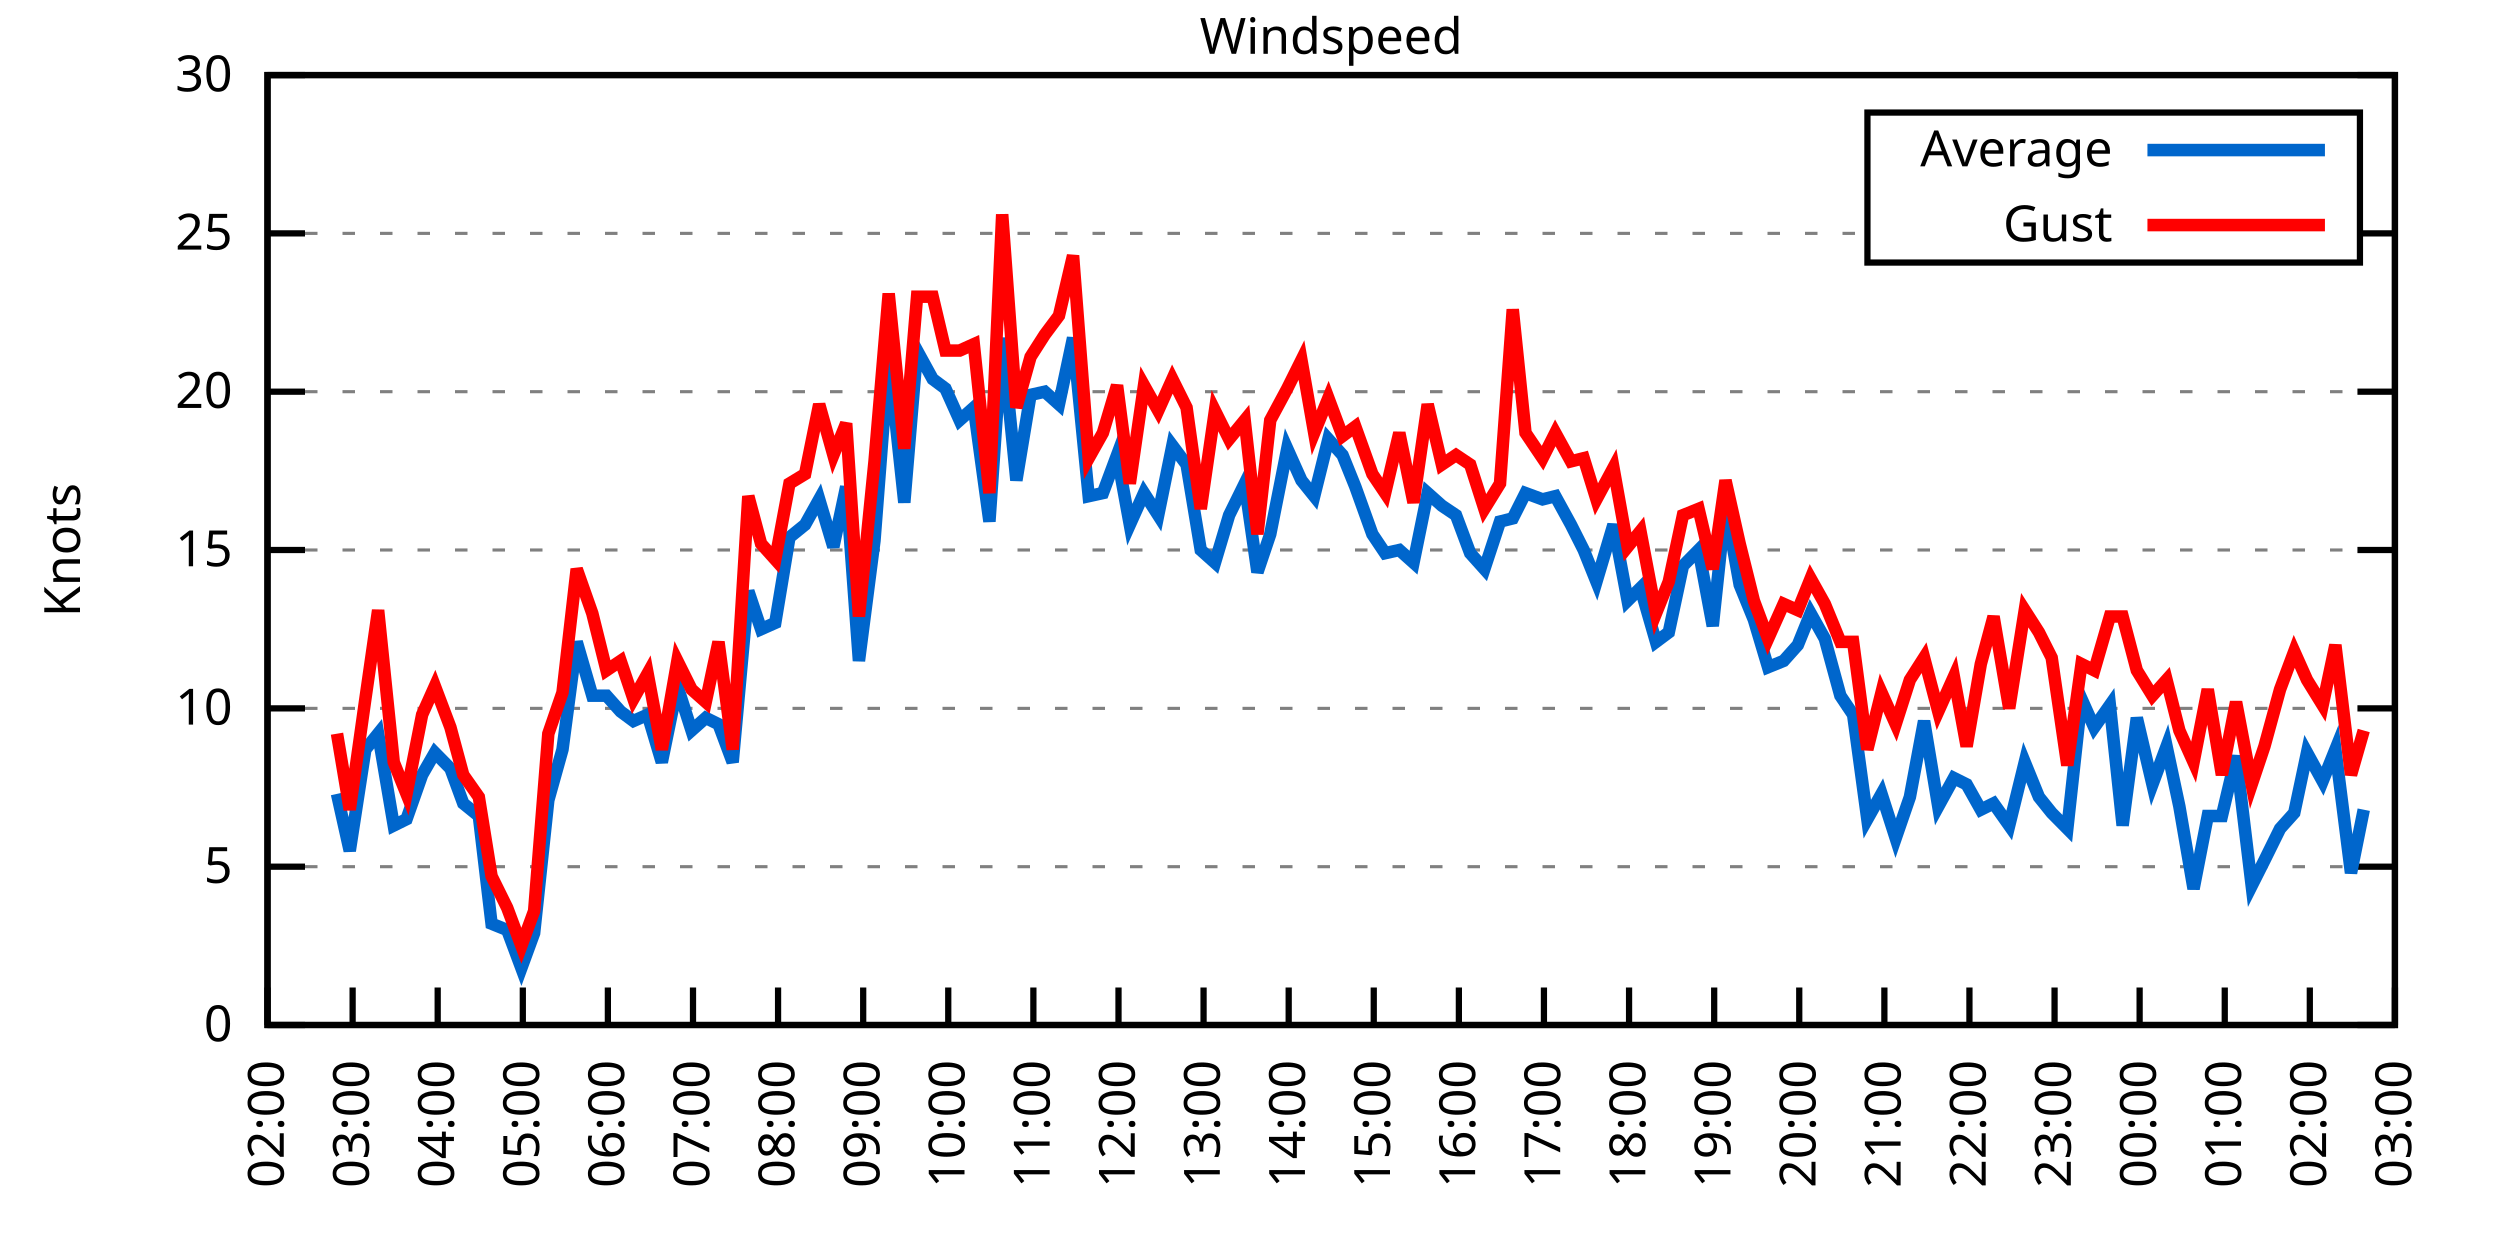
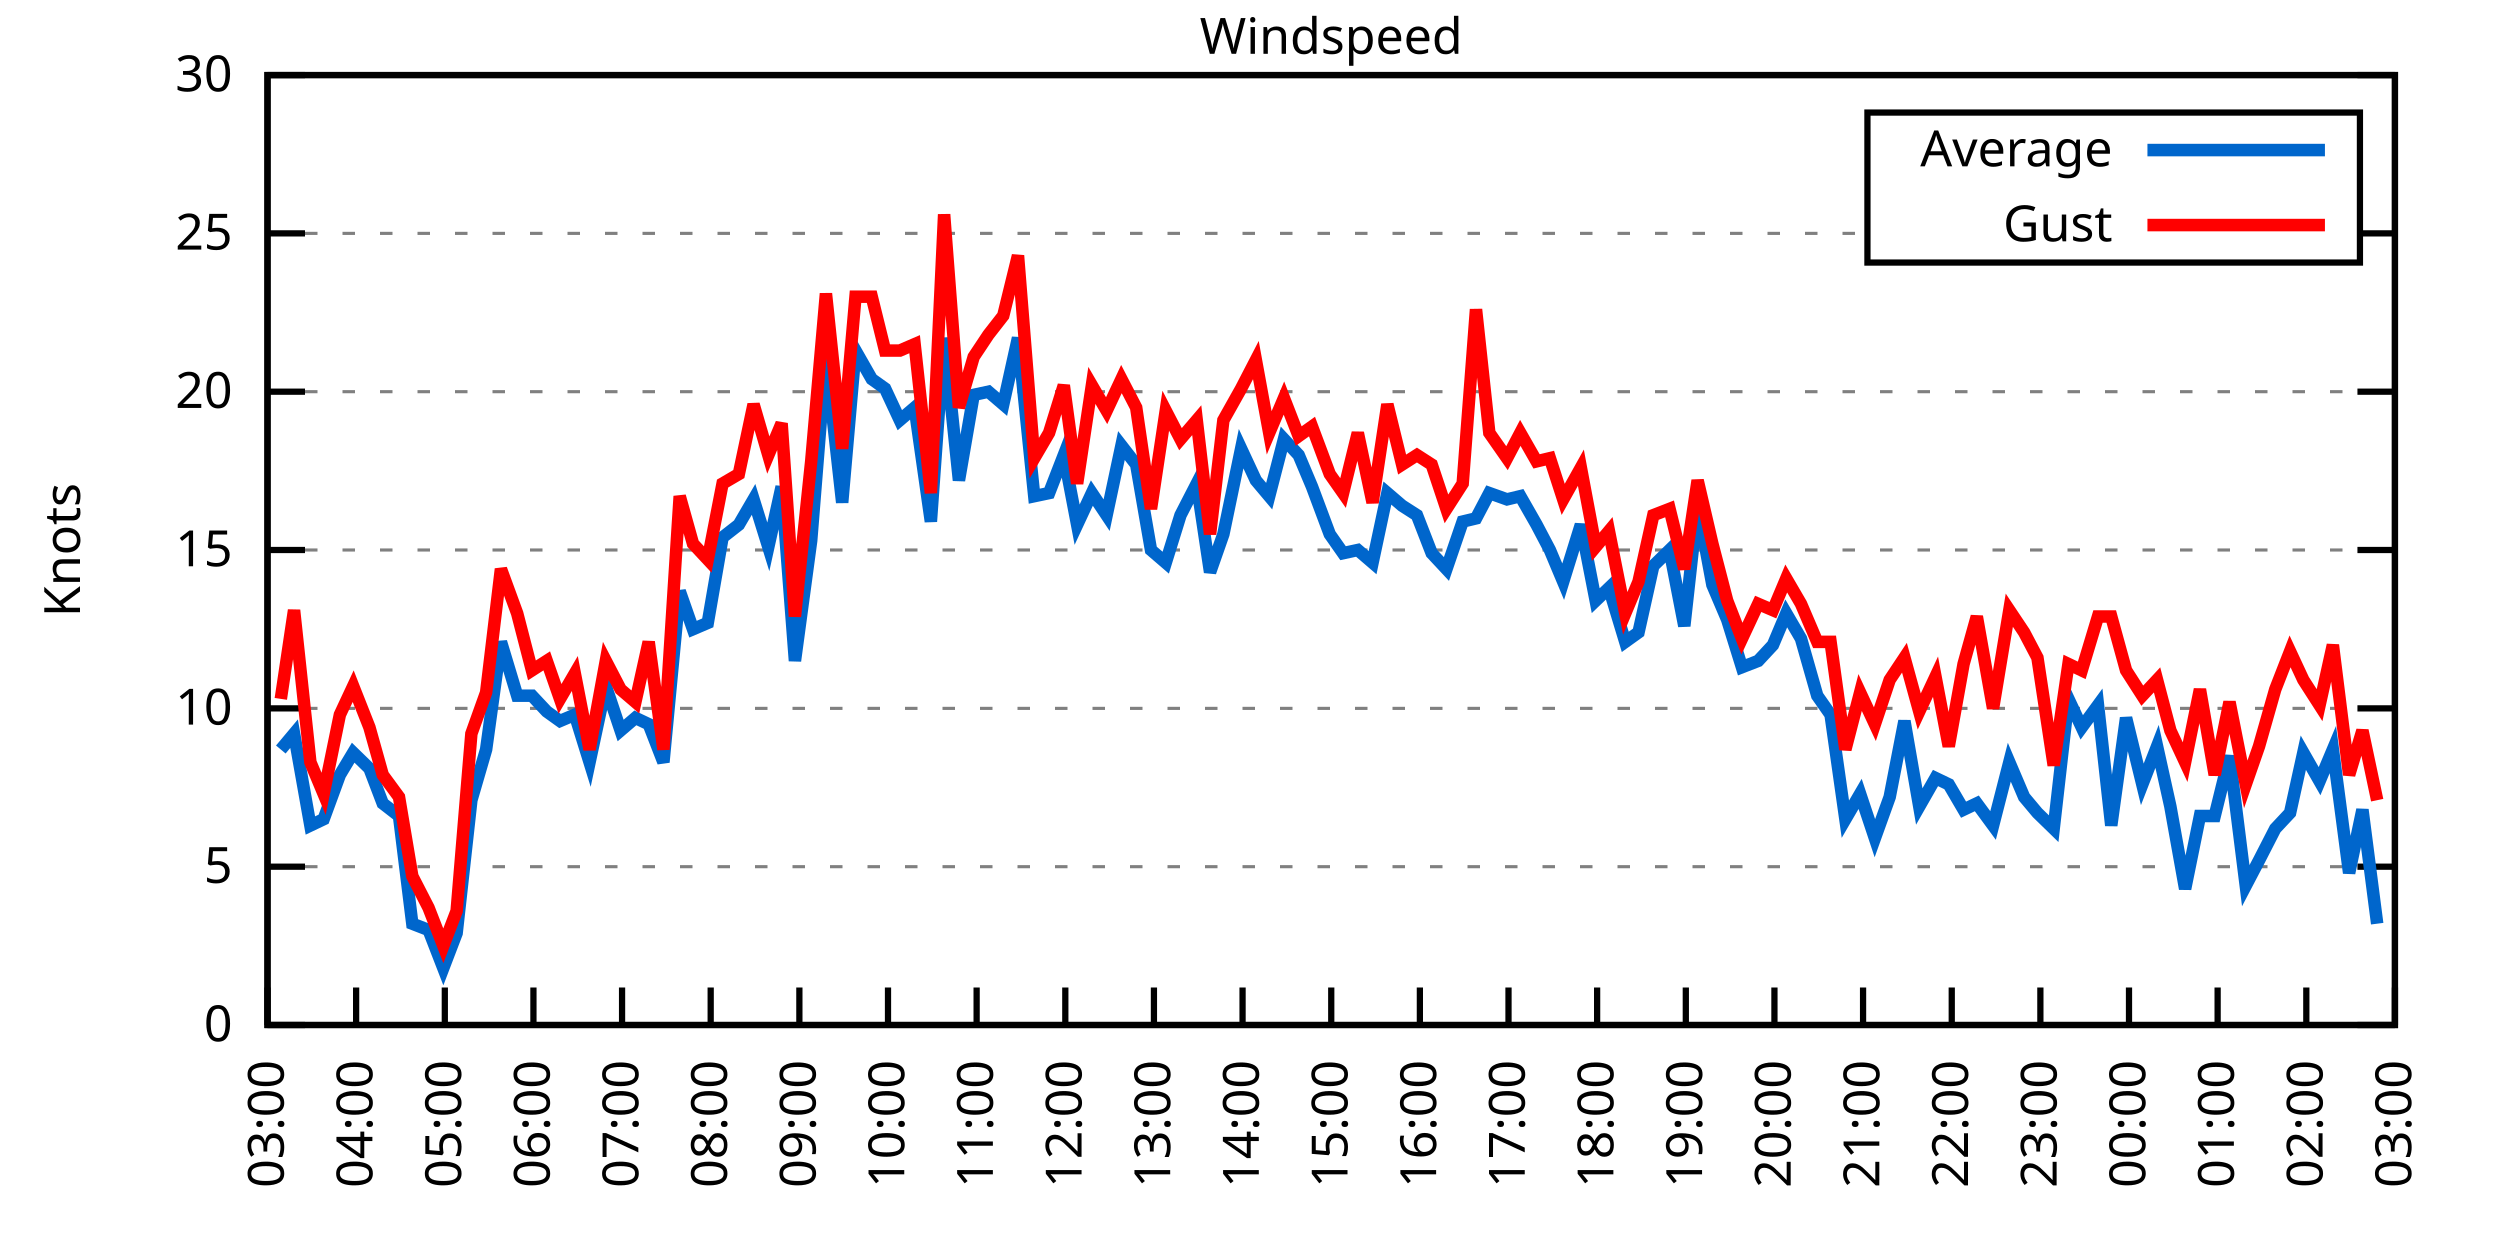
<svg xmlns="http://www.w3.org/2000/svg" xmlns:xlink="http://www.w3.org/1999/xlink" width="400" height="200" viewBox="0 0 400 200">
  <g id="gnuplot_canvas">
    <rect x="0" y="0" width="400" height="200" fill="none" />
    <defs>
      <circle id="gpDot" r="0.5" stroke-width="0.5" stroke="currentColor" />
      <path id="gpPt0" stroke-width="0.333" stroke="currentColor" d="M-1,0 h2 M0,-1 v2" />
      <path id="gpPt1" stroke-width="0.333" stroke="currentColor" d="M-1,-1 L1,1 M1,-1 L-1,1" />
      <path id="gpPt2" stroke-width="0.333" stroke="currentColor" d="M-1,0 L1,0 M0,-1 L0,1 M-1,-1 L1,1 M-1,1 L1,-1" />
      <rect id="gpPt3" stroke-width="0.333" stroke="currentColor" x="-1" y="-1" width="2" height="2" />
      <rect id="gpPt4" stroke-width="0.333" stroke="currentColor" fill="currentColor" x="-1" y="-1" width="2" height="2" />
      <circle id="gpPt5" stroke-width="0.333" stroke="currentColor" cx="0" cy="0" r="1" />
      <use xlink:href="#gpPt5" id="gpPt6" fill="currentColor" stroke="none" />
      <path id="gpPt7" stroke-width="0.333" stroke="currentColor" d="M0,-1.33 L-1.33,0.67 L1.33,0.67 z" />
      <use xlink:href="#gpPt7" id="gpPt8" fill="currentColor" stroke="none" />
      <use xlink:href="#gpPt7" id="gpPt9" stroke="currentColor" transform="rotate(180)" />
      <use xlink:href="#gpPt9" id="gpPt10" fill="currentColor" stroke="none" />
      <use xlink:href="#gpPt3" id="gpPt11" stroke="currentColor" transform="rotate(45)" />
      <use xlink:href="#gpPt11" id="gpPt12" fill="currentColor" stroke="none" />
      <path id="gpPt13" stroke-width="0.333" stroke="currentColor" d="M0,1.330 L1.265,0.411 L0.782,-1.067 L-0.782,-1.076 L-1.265,0.411 z" />
      <use xlink:href="#gpPt13" id="gpPt14" fill="currentColor" stroke="none" />
      <filter id="textbox" filterUnits="objectBoundingBox" x="0" y="0" height="1" width="1">
        <feFlood flood-color="white" flood-opacity="1" result="bgnd" />
        <feComposite in="SourceGraphic" in2="bgnd" operator="atop" />
      </filter>
      <filter id="greybox" filterUnits="objectBoundingBox" x="0" y="0" height="1" width="1">
        <feFlood flood-color="lightgrey" flood-opacity="1" result="grey" />
        <feComposite in="SourceGraphic" in2="grey" operator="atop" />
      </filter>
    </defs>
    <g fill="none" color="white" stroke="currentColor" stroke-width="1.00" stroke-linecap="butt" stroke-linejoin="miter">
</g>
    <g fill="none" color="black" stroke="currentColor" stroke-width="1.00" stroke-linecap="butt" stroke-linejoin="miter">
      <g stroke="none" shape-rendering="crispEdges">
        <polygon fill="rgb(255, 255, 255)" points="42.80,164.00 383.18,164.00 383.18,12.02 42.80,12.02 " />
      </g>
    </g>
    <g fill="none" color="black" stroke="currentColor" stroke-width="1.00" stroke-linecap="butt" stroke-linejoin="miter">
</g>
    <g fill="none" color="black" stroke="black" stroke-width="0.50" stroke-linecap="butt" stroke-linejoin="miter">
</g>
    <g fill="none" color="gray" stroke="currentColor" stroke-width="0.50" stroke-linecap="butt" stroke-linejoin="miter">
      <path stroke="gray" stroke-dasharray="2,4" class="gridline" d="M42.80,164.00 L383.19,164.00  " />
    </g>
    <g fill="none" color="gray" stroke="gray" stroke-width="1.00" stroke-linecap="butt" stroke-linejoin="miter">
</g>
    <g fill="none" color="black" stroke="currentColor" stroke-width="1.00" stroke-linecap="butt" stroke-linejoin="miter">
      <path stroke="black" d="M42.80,164.00 L48.80,164.00 M383.19,164.00 L377.19,164.00  " />
      <g transform="translate(37.20,166.60)" stroke="none" fill="black" font-family="Sans" font-size="8.00" text-anchor="end">
        <text>
          <tspan font-family="Sans"> 0</tspan>
        </text>
      </g>
    </g>
    <g fill="none" color="black" stroke="currentColor" stroke-width="1.00" stroke-linecap="butt" stroke-linejoin="miter">
</g>
    <g fill="none" color="black" stroke="black" stroke-width="0.50" stroke-linecap="butt" stroke-linejoin="miter">
</g>
    <g fill="none" color="gray" stroke="currentColor" stroke-width="0.50" stroke-linecap="butt" stroke-linejoin="miter">
      <path stroke="gray" stroke-dasharray="2,4" class="gridline" d="M42.80,138.67 L383.19,138.67  " />
    </g>
    <g fill="none" color="gray" stroke="gray" stroke-width="1.00" stroke-linecap="butt" stroke-linejoin="miter">
</g>
    <g fill="none" color="black" stroke="currentColor" stroke-width="1.00" stroke-linecap="butt" stroke-linejoin="miter">
      <path stroke="black" d="M42.80,138.67 L48.80,138.67 M383.19,138.67 L377.19,138.67  " />
      <g transform="translate(37.20,141.27)" stroke="none" fill="black" font-family="Sans" font-size="8.00" text-anchor="end">
        <text>
          <tspan font-family="Sans"> 5</tspan>
        </text>
      </g>
    </g>
    <g fill="none" color="black" stroke="currentColor" stroke-width="1.00" stroke-linecap="butt" stroke-linejoin="miter">
</g>
    <g fill="none" color="black" stroke="black" stroke-width="0.50" stroke-linecap="butt" stroke-linejoin="miter">
</g>
    <g fill="none" color="gray" stroke="currentColor" stroke-width="0.50" stroke-linecap="butt" stroke-linejoin="miter">
      <path stroke="gray" stroke-dasharray="2,4" class="gridline" d="M42.80,113.34 L383.19,113.34  " />
    </g>
    <g fill="none" color="gray" stroke="gray" stroke-width="1.00" stroke-linecap="butt" stroke-linejoin="miter">
</g>
    <g fill="none" color="black" stroke="currentColor" stroke-width="1.00" stroke-linecap="butt" stroke-linejoin="miter">
      <path stroke="black" d="M42.80,113.34 L48.80,113.34 M383.19,113.34 L377.19,113.34  " />
      <g transform="translate(37.20,115.94)" stroke="none" fill="black" font-family="Sans" font-size="8.00" text-anchor="end">
        <text>
          <tspan font-family="Sans"> 10</tspan>
        </text>
      </g>
    </g>
    <g fill="none" color="black" stroke="currentColor" stroke-width="1.00" stroke-linecap="butt" stroke-linejoin="miter">
</g>
    <g fill="none" color="black" stroke="black" stroke-width="0.50" stroke-linecap="butt" stroke-linejoin="miter">
</g>
    <g fill="none" color="gray" stroke="currentColor" stroke-width="0.50" stroke-linecap="butt" stroke-linejoin="miter">
      <path stroke="gray" stroke-dasharray="2,4" class="gridline" d="M42.80,88.00 L383.19,88.00  " />
    </g>
    <g fill="none" color="gray" stroke="gray" stroke-width="1.00" stroke-linecap="butt" stroke-linejoin="miter">
</g>
    <g fill="none" color="black" stroke="currentColor" stroke-width="1.00" stroke-linecap="butt" stroke-linejoin="miter">
      <path stroke="black" d="M42.80,88.00 L48.80,88.00 M383.19,88.00 L377.19,88.00  " />
      <g transform="translate(37.20,90.60)" stroke="none" fill="black" font-family="Sans" font-size="8.00" text-anchor="end">
        <text>
          <tspan font-family="Sans"> 15</tspan>
        </text>
      </g>
    </g>
    <g fill="none" color="black" stroke="currentColor" stroke-width="1.00" stroke-linecap="butt" stroke-linejoin="miter">
</g>
    <g fill="none" color="black" stroke="black" stroke-width="0.50" stroke-linecap="butt" stroke-linejoin="miter">
</g>
    <g fill="none" color="gray" stroke="currentColor" stroke-width="0.50" stroke-linecap="butt" stroke-linejoin="miter">
      <path stroke="gray" stroke-dasharray="2,4" class="gridline" d="M42.80,62.67 L383.19,62.67  " />
    </g>
    <g fill="none" color="gray" stroke="gray" stroke-width="1.00" stroke-linecap="butt" stroke-linejoin="miter">
</g>
    <g fill="none" color="black" stroke="currentColor" stroke-width="1.00" stroke-linecap="butt" stroke-linejoin="miter">
      <path stroke="black" d="M42.80,62.67 L48.80,62.67 M383.19,62.67 L377.19,62.67  " />
      <g transform="translate(37.20,65.27)" stroke="none" fill="black" font-family="Sans" font-size="8.00" text-anchor="end">
        <text>
          <tspan font-family="Sans"> 20</tspan>
        </text>
      </g>
    </g>
    <g fill="none" color="black" stroke="currentColor" stroke-width="1.00" stroke-linecap="butt" stroke-linejoin="miter">
</g>
    <g fill="none" color="black" stroke="black" stroke-width="0.50" stroke-linecap="butt" stroke-linejoin="miter">
</g>
    <g fill="none" color="gray" stroke="currentColor" stroke-width="0.50" stroke-linecap="butt" stroke-linejoin="miter">
      <path stroke="gray" stroke-dasharray="2,4" class="gridline" d="M42.80,37.34 L298.79,37.34 M377.59,37.34 L383.19,37.34  " />
    </g>
    <g fill="none" color="gray" stroke="gray" stroke-width="1.00" stroke-linecap="butt" stroke-linejoin="miter">
</g>
    <g fill="none" color="black" stroke="currentColor" stroke-width="1.00" stroke-linecap="butt" stroke-linejoin="miter">
      <path stroke="black" d="M42.80,37.34 L48.80,37.34 M383.19,37.34 L377.19,37.34  " />
      <g transform="translate(37.20,39.94)" stroke="none" fill="black" font-family="Sans" font-size="8.00" text-anchor="end">
        <text>
          <tspan font-family="Sans"> 25</tspan>
        </text>
      </g>
    </g>
    <g fill="none" color="black" stroke="currentColor" stroke-width="1.00" stroke-linecap="butt" stroke-linejoin="miter">
</g>
    <g fill="none" color="black" stroke="black" stroke-width="0.50" stroke-linecap="butt" stroke-linejoin="miter">
</g>
    <g fill="none" color="gray" stroke="currentColor" stroke-width="0.50" stroke-linecap="butt" stroke-linejoin="miter">
      <path stroke="gray" stroke-dasharray="2,4" class="gridline" d="M42.80,12.01 L383.19,12.01  " />
    </g>
    <g fill="none" color="gray" stroke="gray" stroke-width="1.00" stroke-linecap="butt" stroke-linejoin="miter">
</g>
    <g fill="none" color="black" stroke="currentColor" stroke-width="1.00" stroke-linecap="butt" stroke-linejoin="miter">
      <path stroke="black" d="M42.80,12.01 L48.80,12.01 M383.19,12.01 L377.19,12.01  " />
      <g transform="translate(37.20,14.61)" stroke="none" fill="black" font-family="Sans" font-size="8.00" text-anchor="end">
        <text>
          <tspan font-family="Sans"> 30</tspan>
        </text>
      </g>
    </g>
    <g fill="none" color="black" stroke="currentColor" stroke-width="1.00" stroke-linecap="butt" stroke-linejoin="miter">
      <path stroke="black" d="M42.80,164.00 L42.80,158.00  " />
      <g transform="translate(45.40,169.60) rotate(270.00)" stroke="none" fill="black" font-family="Sans" font-size="8.00" text-anchor="end">
        <text>
-           <tspan font-family="Sans">02:00</tspan>
-         </text>
-       </g>
-     </g>
-     <g fill="none" color="black" stroke="currentColor" stroke-width="1.00" stroke-linecap="butt" stroke-linejoin="miter">
-       <path stroke="black" d="M56.42,164.00 L56.42,158.00  " />
-       <g transform="translate(59.02,169.60) rotate(270.00)" stroke="none" fill="black" font-family="Sans" font-size="8.00" text-anchor="end">
-         <text>
          <tspan font-family="Sans">03:00</tspan>
        </text>
      </g>
    </g>
    <g fill="none" color="black" stroke="currentColor" stroke-width="1.00" stroke-linecap="butt" stroke-linejoin="miter">
-       <path stroke="black" d="M70.03,164.00 L70.03,158.00  " />
-       <g transform="translate(72.63,169.60) rotate(270.00)" stroke="none" fill="black" font-family="Sans" font-size="8.00" text-anchor="end">
+       <path stroke="black" d="M56.98,164.00 L56.98,158.00  " />
+       <g transform="translate(59.58,169.60) rotate(270.00)" stroke="none" fill="black" font-family="Sans" font-size="8.00" text-anchor="end">
        <text>
          <tspan font-family="Sans">04:00</tspan>
        </text>
      </g>
    </g>
    <g fill="none" color="black" stroke="currentColor" stroke-width="1.00" stroke-linecap="butt" stroke-linejoin="miter">
-       <path stroke="black" d="M83.65,164.00 L83.65,158.00  " />
-       <g transform="translate(86.25,169.60) rotate(270.00)" stroke="none" fill="black" font-family="Sans" font-size="8.00" text-anchor="end">
+       <path stroke="black" d="M71.17,164.00 L71.17,158.00  " />
+       <g transform="translate(73.77,169.60) rotate(270.00)" stroke="none" fill="black" font-family="Sans" font-size="8.00" text-anchor="end">
        <text>
          <tspan font-family="Sans">05:00</tspan>
        </text>
      </g>
    </g>
    <g fill="none" color="black" stroke="currentColor" stroke-width="1.00" stroke-linecap="butt" stroke-linejoin="miter">
-       <path stroke="black" d="M97.26,164.00 L97.26,158.00  " />
-       <g transform="translate(99.86,169.60) rotate(270.00)" stroke="none" fill="black" font-family="Sans" font-size="8.00" text-anchor="end">
+       <path stroke="black" d="M85.35,164.00 L85.35,158.00  " />
+       <g transform="translate(87.95,169.60) rotate(270.00)" stroke="none" fill="black" font-family="Sans" font-size="8.00" text-anchor="end">
        <text>
          <tspan font-family="Sans">06:00</tspan>
        </text>
      </g>
    </g>
    <g fill="none" color="black" stroke="currentColor" stroke-width="1.00" stroke-linecap="butt" stroke-linejoin="miter">
-       <path stroke="black" d="M110.88,164.00 L110.88,158.00  " />
-       <g transform="translate(113.48,169.60) rotate(270.00)" stroke="none" fill="black" font-family="Sans" font-size="8.00" text-anchor="end">
+       <path stroke="black" d="M99.53,164.00 L99.53,158.00  " />
+       <g transform="translate(102.13,169.60) rotate(270.00)" stroke="none" fill="black" font-family="Sans" font-size="8.00" text-anchor="end">
        <text>
          <tspan font-family="Sans">07:00</tspan>
        </text>
      </g>
    </g>
    <g fill="none" color="black" stroke="currentColor" stroke-width="1.00" stroke-linecap="butt" stroke-linejoin="miter">
-       <path stroke="black" d="M124.49,164.00 L124.49,158.00  " />
-       <g transform="translate(127.09,169.60) rotate(270.00)" stroke="none" fill="black" font-family="Sans" font-size="8.00" text-anchor="end">
+       <path stroke="black" d="M113.71,164.00 L113.71,158.00  " />
+       <g transform="translate(116.31,169.60) rotate(270.00)" stroke="none" fill="black" font-family="Sans" font-size="8.00" text-anchor="end">
        <text>
          <tspan font-family="Sans">08:00</tspan>
        </text>
      </g>
    </g>
    <g fill="none" color="black" stroke="currentColor" stroke-width="1.00" stroke-linecap="butt" stroke-linejoin="miter">
-       <path stroke="black" d="M138.11,164.00 L138.11,158.00  " />
-       <g transform="translate(140.71,169.60) rotate(270.00)" stroke="none" fill="black" font-family="Sans" font-size="8.00" text-anchor="end">
+       <path stroke="black" d="M127.90,164.00 L127.90,158.00  " />
+       <g transform="translate(130.50,169.60) rotate(270.00)" stroke="none" fill="black" font-family="Sans" font-size="8.00" text-anchor="end">
        <text>
          <tspan font-family="Sans">09:00</tspan>
        </text>
      </g>
    </g>
    <g fill="none" color="black" stroke="currentColor" stroke-width="1.00" stroke-linecap="butt" stroke-linejoin="miter">
-       <path stroke="black" d="M151.72,164.00 L151.72,158.00  " />
-       <g transform="translate(154.32,169.60) rotate(270.00)" stroke="none" fill="black" font-family="Sans" font-size="8.00" text-anchor="end">
+       <path stroke="black" d="M142.08,164.00 L142.08,158.00  " />
+       <g transform="translate(144.68,169.60) rotate(270.00)" stroke="none" fill="black" font-family="Sans" font-size="8.00" text-anchor="end">
        <text>
          <tspan font-family="Sans">10:00</tspan>
        </text>
      </g>
    </g>
    <g fill="none" color="black" stroke="currentColor" stroke-width="1.00" stroke-linecap="butt" stroke-linejoin="miter">
-       <path stroke="black" d="M165.34,164.00 L165.34,158.00  " />
-       <g transform="translate(167.94,169.60) rotate(270.00)" stroke="none" fill="black" font-family="Sans" font-size="8.00" text-anchor="end">
+       <path stroke="black" d="M156.26,164.00 L156.26,158.00  " />
+       <g transform="translate(158.86,169.60) rotate(270.00)" stroke="none" fill="black" font-family="Sans" font-size="8.00" text-anchor="end">
        <text>
          <tspan font-family="Sans">11:00</tspan>
        </text>
      </g>
    </g>
    <g fill="none" color="black" stroke="currentColor" stroke-width="1.00" stroke-linecap="butt" stroke-linejoin="miter">
-       <path stroke="black" d="M178.96,164.00 L178.96,158.00  " />
-       <g transform="translate(181.56,169.60) rotate(270.00)" stroke="none" fill="black" font-family="Sans" font-size="8.00" text-anchor="end">
+       <path stroke="black" d="M170.45,164.00 L170.45,158.00  " />
+       <g transform="translate(173.05,169.60) rotate(270.00)" stroke="none" fill="black" font-family="Sans" font-size="8.00" text-anchor="end">
        <text>
          <tspan font-family="Sans">12:00</tspan>
        </text>
      </g>
    </g>
    <g fill="none" color="black" stroke="currentColor" stroke-width="1.00" stroke-linecap="butt" stroke-linejoin="miter">
-       <path stroke="black" d="M192.57,164.00 L192.57,158.00  " />
-       <g transform="translate(195.17,169.60) rotate(270.00)" stroke="none" fill="black" font-family="Sans" font-size="8.00" text-anchor="end">
+       <path stroke="black" d="M184.63,164.00 L184.63,158.00  " />
+       <g transform="translate(187.23,169.60) rotate(270.00)" stroke="none" fill="black" font-family="Sans" font-size="8.00" text-anchor="end">
        <text>
          <tspan font-family="Sans">13:00</tspan>
        </text>
      </g>
    </g>
    <g fill="none" color="black" stroke="currentColor" stroke-width="1.00" stroke-linecap="butt" stroke-linejoin="miter">
-       <path stroke="black" d="M206.19,164.00 L206.19,158.00  " />
-       <g transform="translate(208.79,169.60) rotate(270.00)" stroke="none" fill="black" font-family="Sans" font-size="8.00" text-anchor="end">
+       <path stroke="black" d="M198.81,164.00 L198.81,158.00  " />
+       <g transform="translate(201.41,169.60) rotate(270.00)" stroke="none" fill="black" font-family="Sans" font-size="8.00" text-anchor="end">
        <text>
          <tspan font-family="Sans">14:00</tspan>
        </text>
      </g>
    </g>
    <g fill="none" color="black" stroke="currentColor" stroke-width="1.00" stroke-linecap="butt" stroke-linejoin="miter">
-       <path stroke="black" d="M219.80,164.00 L219.80,158.00  " />
-       <g transform="translate(222.40,169.60) rotate(270.00)" stroke="none" fill="black" font-family="Sans" font-size="8.00" text-anchor="end">
+       <path stroke="black" d="M213.00,164.00 L213.00,158.00  " />
+       <g transform="translate(215.60,169.60) rotate(270.00)" stroke="none" fill="black" font-family="Sans" font-size="8.00" text-anchor="end">
        <text>
          <tspan font-family="Sans">15:00</tspan>
        </text>
      </g>
    </g>
    <g fill="none" color="black" stroke="currentColor" stroke-width="1.00" stroke-linecap="butt" stroke-linejoin="miter">
-       <path stroke="black" d="M233.42,164.00 L233.42,158.00  " />
-       <g transform="translate(236.02,169.60) rotate(270.00)" stroke="none" fill="black" font-family="Sans" font-size="8.00" text-anchor="end">
+       <path stroke="black" d="M227.18,164.00 L227.18,158.00  " />
+       <g transform="translate(229.78,169.60) rotate(270.00)" stroke="none" fill="black" font-family="Sans" font-size="8.00" text-anchor="end">
        <text>
          <tspan font-family="Sans">16:00</tspan>
        </text>
      </g>
    </g>
    <g fill="none" color="black" stroke="currentColor" stroke-width="1.00" stroke-linecap="butt" stroke-linejoin="miter">
-       <path stroke="black" d="M247.03,164.00 L247.03,158.00  " />
-       <g transform="translate(249.63,169.60) rotate(270.00)" stroke="none" fill="black" font-family="Sans" font-size="8.00" text-anchor="end">
+       <path stroke="black" d="M241.36,164.00 L241.36,158.00  " />
+       <g transform="translate(243.96,169.60) rotate(270.00)" stroke="none" fill="black" font-family="Sans" font-size="8.00" text-anchor="end">
        <text>
          <tspan font-family="Sans">17:00</tspan>
        </text>
      </g>
    </g>
    <g fill="none" color="black" stroke="currentColor" stroke-width="1.00" stroke-linecap="butt" stroke-linejoin="miter">
-       <path stroke="black" d="M260.65,164.00 L260.65,158.00  " />
-       <g transform="translate(263.25,169.60) rotate(270.00)" stroke="none" fill="black" font-family="Sans" font-size="8.00" text-anchor="end">
+       <path stroke="black" d="M255.54,164.00 L255.54,158.00  " />
+       <g transform="translate(258.14,169.60) rotate(270.00)" stroke="none" fill="black" font-family="Sans" font-size="8.00" text-anchor="end">
        <text>
          <tspan font-family="Sans">18:00</tspan>
        </text>
      </g>
    </g>
    <g fill="none" color="black" stroke="currentColor" stroke-width="1.00" stroke-linecap="butt" stroke-linejoin="miter">
-       <path stroke="black" d="M274.27,164.00 L274.27,158.00  " />
-       <g transform="translate(276.87,169.60) rotate(270.00)" stroke="none" fill="black" font-family="Sans" font-size="8.00" text-anchor="end">
+       <path stroke="black" d="M269.73,164.00 L269.73,158.00  " />
+       <g transform="translate(272.33,169.60) rotate(270.00)" stroke="none" fill="black" font-family="Sans" font-size="8.00" text-anchor="end">
        <text>
          <tspan font-family="Sans">19:00</tspan>
        </text>
      </g>
    </g>
    <g fill="none" color="black" stroke="currentColor" stroke-width="1.00" stroke-linecap="butt" stroke-linejoin="miter">
-       <path stroke="black" d="M287.88,164.00 L287.88,158.00  " />
-       <g transform="translate(290.48,169.60) rotate(270.00)" stroke="none" fill="black" font-family="Sans" font-size="8.00" text-anchor="end">
+       <path stroke="black" d="M283.91,164.00 L283.91,158.00  " />
+       <g transform="translate(286.51,169.60) rotate(270.00)" stroke="none" fill="black" font-family="Sans" font-size="8.00" text-anchor="end">
        <text>
          <tspan font-family="Sans">20:00</tspan>
        </text>
      </g>
    </g>
    <g fill="none" color="black" stroke="currentColor" stroke-width="1.00" stroke-linecap="butt" stroke-linejoin="miter">
-       <path stroke="black" d="M301.50,164.00 L301.50,158.00  " />
-       <g transform="translate(304.10,169.60) rotate(270.00)" stroke="none" fill="black" font-family="Sans" font-size="8.00" text-anchor="end">
+       <path stroke="black" d="M298.09,164.00 L298.09,158.00  " />
+       <g transform="translate(300.69,169.60) rotate(270.00)" stroke="none" fill="black" font-family="Sans" font-size="8.00" text-anchor="end">
        <text>
          <tspan font-family="Sans">21:00</tspan>
        </text>
      </g>
    </g>
    <g fill="none" color="black" stroke="currentColor" stroke-width="1.00" stroke-linecap="butt" stroke-linejoin="miter">
-       <path stroke="black" d="M315.11,164.00 L315.11,158.00  " />
-       <g transform="translate(317.71,169.60) rotate(270.00)" stroke="none" fill="black" font-family="Sans" font-size="8.00" text-anchor="end">
+       <path stroke="black" d="M312.28,164.00 L312.28,158.00  " />
+       <g transform="translate(314.88,169.60) rotate(270.00)" stroke="none" fill="black" font-family="Sans" font-size="8.00" text-anchor="end">
        <text>
          <tspan font-family="Sans">22:00</tspan>
        </text>
      </g>
    </g>
    <g fill="none" color="black" stroke="currentColor" stroke-width="1.00" stroke-linecap="butt" stroke-linejoin="miter">
-       <path stroke="black" d="M328.73,164.00 L328.73,158.00  " />
-       <g transform="translate(331.33,169.60) rotate(270.00)" stroke="none" fill="black" font-family="Sans" font-size="8.00" text-anchor="end">
+       <path stroke="black" d="M326.46,164.00 L326.46,158.00  " />
+       <g transform="translate(329.06,169.60) rotate(270.00)" stroke="none" fill="black" font-family="Sans" font-size="8.00" text-anchor="end">
        <text>
          <tspan font-family="Sans">23:00</tspan>
        </text>
      </g>
    </g>
    <g fill="none" color="black" stroke="currentColor" stroke-width="1.00" stroke-linecap="butt" stroke-linejoin="miter">
-       <path stroke="black" d="M342.34,164.00 L342.34,158.00  " />
-       <g transform="translate(344.94,169.60) rotate(270.00)" stroke="none" fill="black" font-family="Sans" font-size="8.00" text-anchor="end">
+       <path stroke="black" d="M340.64,164.00 L340.64,158.00  " />
+       <g transform="translate(343.24,169.60) rotate(270.00)" stroke="none" fill="black" font-family="Sans" font-size="8.00" text-anchor="end">
        <text>
          <tspan font-family="Sans">00:00</tspan>
        </text>
      </g>
    </g>
    <g fill="none" color="black" stroke="currentColor" stroke-width="1.00" stroke-linecap="butt" stroke-linejoin="miter">
-       <path stroke="black" d="M355.96,164.00 L355.96,158.00  " />
-       <g transform="translate(358.56,169.60) rotate(270.00)" stroke="none" fill="black" font-family="Sans" font-size="8.00" text-anchor="end">
+       <path stroke="black" d="M354.82,164.00 L354.82,158.00  " />
+       <g transform="translate(357.42,169.60) rotate(270.00)" stroke="none" fill="black" font-family="Sans" font-size="8.00" text-anchor="end">
        <text>
          <tspan font-family="Sans">01:00</tspan>
        </text>
      </g>
    </g>
    <g fill="none" color="black" stroke="currentColor" stroke-width="1.00" stroke-linecap="butt" stroke-linejoin="miter">
-       <path stroke="black" d="M369.57,164.00 L369.57,158.00  " />
-       <g transform="translate(372.17,169.60) rotate(270.00)" stroke="none" fill="black" font-family="Sans" font-size="8.00" text-anchor="end">
+       <path stroke="black" d="M369.01,164.00 L369.01,158.00  " />
+       <g transform="translate(371.61,169.60) rotate(270.00)" stroke="none" fill="black" font-family="Sans" font-size="8.00" text-anchor="end">
        <text>
          <tspan font-family="Sans">02:00</tspan>
        </text>
      </g>
    </g>
    <g fill="none" color="black" stroke="currentColor" stroke-width="1.00" stroke-linecap="butt" stroke-linejoin="miter">
      <path stroke="black" d="M383.19,164.00 L383.19,158.00  " />
      <g transform="translate(385.79,169.60) rotate(270.00)" stroke="none" fill="black" font-family="Sans" font-size="8.00" text-anchor="end">
        <text>
          <tspan font-family="Sans">03:00</tspan>
        </text>
      </g>
    </g>
    <g fill="none" color="black" stroke="currentColor" stroke-width="1.00" stroke-linecap="butt" stroke-linejoin="miter">
</g>
    <g fill="none" color="black" stroke="currentColor" stroke-width="1.00" stroke-linecap="butt" stroke-linejoin="miter">
      <path stroke="black" d="M42.80,12.01 L42.80,164.00 L383.19,164.00 L383.19,12.01 L42.80,12.01 Z  " />
    </g>
    <g fill="none" color="black" stroke="currentColor" stroke-width="1.00" stroke-linecap="butt" stroke-linejoin="miter">
</g>
    <g fill="none" color="black" stroke="currentColor" stroke-width="1.00" stroke-linecap="butt" stroke-linejoin="miter">
      <path stroke="black" d="M298.79,42.01 L298.79,18.01 L377.59,18.01 L377.59,42.01 L298.79,42.01 Z  " />
    </g>
    <g id="Windspeed_plot_1">
      <g fill="none" color="white" stroke="black" stroke-width="2.00" stroke-linecap="butt" stroke-linejoin="miter">
</g>
      <g fill="none" color="black" stroke="currentColor" stroke-width="2.00" stroke-linecap="butt" stroke-linejoin="miter">
        <g transform="translate(337.99,26.61)" stroke="none" fill="black" font-family="Sans" font-size="8.00" text-anchor="end">
          <text>
            <tspan font-family="Sans">Average</tspan>
          </text>
        </g>
      </g>
      <g fill="none" color="black" stroke="currentColor" stroke-width="2.00" stroke-linecap="butt" stroke-linejoin="miter">
-         <path stroke="rgb(  0, 102, 204)" d="M343.59,24.01 L371.99,24.01 M53.92,127.02 L55.96,136.14 L58.46,119.92 L60.50,117.39 L63.00,132.08 L65.04,131.07   L67.54,123.98 L69.58,120.43 L72.07,122.96 L74.12,128.54 L76.61,130.56 L78.65,147.79 L81.15,148.80 L83.42,154.88   L85.46,149.31 L87.73,128.03 L90.00,119.92 L92.27,102.70 L94.77,111.31 L97.04,111.31 L99.30,113.84 L101.35,115.36   L103.62,114.35 L105.89,121.95 L108.38,109.79 L110.65,116.88 L112.92,114.86 L114.96,115.87 L117.23,121.95 L119.73,94.59   L121.77,100.67 L124.04,99.66 L126.31,85.98 L128.81,83.95 L131.07,79.90 L133.34,87.50 L135.39,77.87 L137.43,105.74   L139.92,86.49 L142.19,57.10 L144.69,80.41 L146.73,56.09 L149.23,60.65 L151.27,62.17 L153.54,67.23 L155.81,65.21   L158.31,83.45 L160.35,54.06 L162.62,76.86 L164.89,63.18 L167.16,62.67 L169.43,64.70 L171.69,54.06 L174.19,79.39   L176.46,78.89 L178.73,72.81 L180.77,83.95 L183.04,78.89 L185.31,82.43 L187.58,71.29 L189.85,74.33 L192.12,88.00   L194.39,90.03 L196.66,82.43 L199.15,77.37 L201.19,91.55 L203.24,85.47 L205.96,71.79 L208.23,76.86 L210.27,79.39   L212.54,70.27 L214.81,72.81 L216.85,77.87 L219.58,85.47 L221.62,88.51 L223.89,88.00 L226.16,90.03 L228.43,78.89   L230.70,80.91 L232.96,82.43 L235.23,88.51 L237.50,91.04 L240.00,83.45 L242.04,82.94 L244.08,78.89 L246.81,79.90   L248.85,79.39 L251.35,83.95 L253.39,88.00 L255.43,93.07 L258.15,83.95 L260.42,96.11 L262.47,94.08 L264.96,102.70   L267.00,101.18 L269.27,90.54 L271.77,88.00 L274.04,100.16 L276.08,80.91 L278.35,93.58 L280.62,99.15 L282.89,106.75   L285.38,105.74 L287.65,103.20 L289.70,98.14 L291.97,102.19 L294.46,111.31 L296.50,114.35 L298.77,131.07 L301.04,127.02   L303.31,134.11 L305.58,127.52 L307.85,115.36 L310.12,129.04 L312.62,124.48 L314.66,125.50 L316.93,129.55 L318.97,128.54   L321.47,132.08 L323.96,121.95 L326.23,127.52 L328.27,130.06 L330.77,132.59 L333.04,111.82 L335.08,116.38 L337.58,112.83   L339.62,132.08 L341.89,114.86 L344.39,125.50 L346.65,119.42 L348.70,129.04 L350.97,142.21 L353.24,130.56 L355.50,130.56   L357.77,120.94 L360.27,141.71 L362.31,137.66 L364.81,132.59 L367.08,130.06 L369.12,120.43 L371.62,124.99 L373.66,119.92   L376.16,139.68 L378.20,129.55  " />
+         <path stroke="rgb(  0, 102, 204)" d="M343.59,24.01 L371.99,24.01 M44.93,119.92 L47.05,117.39 L49.66,132.08 L51.78,131.07 L54.38,123.98 L56.51,120.43   L59.11,122.96 L61.24,128.54 L63.84,130.56 L65.97,147.79 L68.57,148.80 L70.93,154.88 L73.06,149.31 L75.42,128.03   L77.78,119.92 L80.15,102.70 L82.75,111.31 L85.11,111.31 L87.48,113.84 L89.60,115.36 L91.97,114.35 L94.33,121.95   L96.93,109.79 L99.30,116.88 L101.66,114.86 L103.79,115.87 L106.15,121.95 L108.75,94.59 L110.88,100.67 L113.24,99.66   L115.61,85.98 L118.21,83.95 L120.57,79.90 L122.93,87.50 L125.06,77.87 L127.19,105.74 L129.79,86.49 L132.15,57.10   L134.75,80.41 L136.88,56.09 L139.48,60.65 L141.61,62.17 L143.97,67.23 L146.34,65.21 L148.94,83.45 L151.06,54.06   L153.43,76.86 L155.79,63.18 L158.15,62.67 L160.52,64.70 L162.88,54.06 L165.48,79.39 L167.85,78.89 L170.21,72.81   L172.34,83.95 L174.70,78.89 L177.06,82.43 L179.43,71.29 L181.79,74.33 L184.16,88.00 L186.52,90.03 L188.88,82.43   L191.48,77.37 L193.61,91.55 L195.74,85.47 L198.58,71.79 L200.94,76.86 L203.07,79.39 L205.43,70.27 L207.79,72.81   L209.92,77.87 L212.76,85.47 L214.89,88.51 L217.25,88.00 L219.61,90.03 L221.98,78.89 L224.34,80.91 L226.71,82.43   L229.07,88.51 L231.43,91.04 L234.03,83.45 L236.16,82.94 L238.29,78.89 L241.12,79.90 L243.25,79.39 L245.85,83.95   L247.98,88.00 L250.11,93.07 L252.94,83.95 L255.31,96.11 L257.43,94.08 L260.04,102.70 L262.16,101.18 L264.53,90.54   L267.13,88.00 L269.49,100.16 L271.62,80.91 L273.98,93.58 L276.35,99.15 L278.71,106.75 L281.31,105.74 L283.67,103.20   L285.80,98.14 L288.16,102.19 L290.76,111.31 L292.89,114.35 L295.26,131.07 L297.62,127.02 L299.98,134.11 L302.35,127.52   L304.71,115.36 L307.08,129.04 L309.68,124.48 L311.80,125.50 L314.17,129.55 L316.29,128.54 L318.89,132.08 L321.49,121.95   L323.86,127.52 L325.99,130.06 L328.59,132.59 L330.95,111.82 L333.08,116.38 L335.68,112.83 L337.80,132.08 L340.17,114.86   L342.77,125.50 L345.13,119.42 L347.26,129.04 L349.62,142.21 L351.99,130.56 L354.35,130.56 L356.72,120.94 L359.32,141.71   L361.44,137.66 L364.04,132.59 L366.41,130.06 L368.53,120.43 L371.13,124.99 L373.26,119.92 L375.86,139.68 L377.99,129.55   L380.35,147.79  " />
      </g>
    </g>
    <g id="Windspeed_plot_2">
      <g fill="none" color="black" stroke="currentColor" stroke-width="2.00" stroke-linecap="butt" stroke-linejoin="miter">
        <g transform="translate(337.99,38.61)" stroke="none" fill="black" font-family="Sans" font-size="8.00" text-anchor="end">
          <text>
            <tspan font-family="Sans">Gust</tspan>
          </text>
        </g>
      </g>
      <g fill="none" color="black" stroke="currentColor" stroke-width="2.00" stroke-linecap="butt" stroke-linejoin="miter">
-         <path stroke="rgb(255,   0,   0)" d="M343.59,36.01 L371.99,36.01 M53.92,117.39 L55.96,129.55 L58.46,111.82 L60.50,97.63 L63.00,121.95 L65.04,127.02   L67.54,114.35 L69.58,109.79 L72.07,116.38 L74.12,123.98 L76.61,127.52 L78.65,140.19 L81.15,145.25 L83.42,151.33   L85.46,145.76 L87.73,117.39 L90.00,110.80 L92.27,91.04 L94.77,98.14 L97.04,107.26 L99.30,105.74 L101.35,111.82   L103.62,107.76 L105.89,119.92 L108.38,105.74 L110.65,110.30 L112.92,112.32 L114.96,102.70 L117.23,119.92 L119.73,79.39   L121.77,86.99 L124.04,89.52 L126.31,77.37 L128.81,75.85 L131.07,64.70 L133.34,72.81 L135.39,67.74 L137.43,98.64   L139.92,73.82 L142.19,46.97 L144.69,71.79 L146.73,47.47 L149.23,47.47 L151.27,56.09 L153.54,56.09 L155.81,55.07   L158.31,78.89 L160.35,34.30 L162.62,65.21 L164.89,57.10 L167.16,53.55 L169.43,50.51 L171.69,40.89 L174.19,73.31   L176.46,69.26 L178.73,61.66 L180.77,77.37 L183.04,61.66 L185.31,65.71 L187.58,60.65 L189.85,65.21 L192.12,81.42   L194.39,65.71 L196.66,70.27 L199.15,67.23 L201.19,85.47 L203.24,67.23 L205.96,62.17 L208.23,57.61 L210.27,69.26   L212.54,63.69 L214.81,69.77 L216.85,68.25 L219.58,75.85 L221.62,78.89 L223.89,69.26 L226.16,80.41 L228.43,64.70   L230.70,74.33 L232.96,72.81 L235.23,74.33 L237.50,81.42 L240.00,77.37 L242.04,49.50 L244.08,69.26 L246.81,73.31   L248.85,69.26 L251.35,73.82 L253.39,73.31 L255.43,79.90 L258.15,74.83 L260.42,87.50 L262.47,84.97 L264.96,98.14   L267.00,93.07 L269.27,82.43 L271.77,81.42 L274.04,91.04 L276.08,76.86 L278.35,86.99 L280.62,96.11 L282.89,102.19   L285.38,96.62 L287.65,97.63 L289.70,92.56 L291.97,96.62 L294.46,102.70 L296.50,102.70 L298.77,119.92 L301.04,110.80   L303.31,115.87 L305.58,108.78 L307.85,105.23 L310.12,113.84 L312.62,108.27 L314.66,119.42 L316.93,106.24 L318.97,98.64   L321.47,113.34 L323.96,97.63 L326.23,101.18 L328.27,105.23 L330.77,122.46 L333.04,106.24 L335.08,107.26 L337.58,98.64   L339.62,98.64 L341.89,107.26 L344.39,111.31 L346.65,108.78 L348.70,116.88 L350.97,121.95 L353.24,110.30 L355.50,123.98   L357.77,112.32 L360.27,125.50 L362.31,119.42 L364.81,110.30 L367.08,104.22 L369.12,108.78 L371.62,112.83 L373.66,103.20   L376.16,123.98 L378.20,116.88  " />
+         <path stroke="rgb(255,   0,   0)" d="M343.59,36.01 L371.99,36.01 M44.93,111.82 L47.05,97.63 L49.66,121.95 L51.78,127.02 L54.38,114.35 L56.51,109.79   L59.11,116.38 L61.24,123.98 L63.84,127.52 L65.97,140.19 L68.57,145.25 L70.93,151.33 L73.06,145.76 L75.42,117.39   L77.78,110.80 L80.15,91.04 L82.75,98.14 L85.11,107.26 L87.48,105.74 L89.60,111.82 L91.97,107.76 L94.33,119.92   L96.93,105.74 L99.30,110.30 L101.66,112.32 L103.79,102.70 L106.15,119.92 L108.75,79.39 L110.88,86.99 L113.24,89.52   L115.61,77.37 L118.21,75.85 L120.57,64.70 L122.93,72.81 L125.06,67.74 L127.19,98.64 L129.79,73.82 L132.15,46.97   L134.75,71.79 L136.88,47.47 L139.48,47.47 L141.61,56.09 L143.97,56.09 L146.34,55.07 L148.94,78.89 L151.06,34.30   L153.43,65.21 L155.79,57.10 L158.15,53.55 L160.52,50.51 L162.88,40.89 L165.48,73.31 L167.85,69.26 L170.21,61.66   L172.34,77.37 L174.70,61.66 L177.06,65.71 L179.43,60.65 L181.79,65.21 L184.16,81.42 L186.52,65.71 L188.88,70.27   L191.48,67.23 L193.61,85.47 L195.74,67.23 L198.58,62.17 L200.94,57.61 L203.07,69.26 L205.43,63.69 L207.79,69.77   L209.92,68.25 L212.76,75.85 L214.89,78.89 L217.25,69.26 L219.61,80.41 L221.98,64.70 L224.34,74.33 L226.71,72.81   L229.07,74.33 L231.43,81.42 L234.03,77.37 L236.16,49.50 L238.29,69.26 L241.12,73.31 L243.25,69.26 L245.85,73.82   L247.98,73.31 L250.11,79.90 L252.94,74.83 L255.31,87.50 L257.43,84.97 L260.04,98.14 L262.16,93.07 L264.53,82.43   L267.13,81.42 L269.49,91.04 L271.62,76.86 L273.98,86.99 L276.35,96.11 L278.71,102.19 L281.31,96.62 L283.67,97.63   L285.80,92.56 L288.16,96.62 L290.76,102.70 L292.89,102.70 L295.26,119.92 L297.62,110.80 L299.98,115.87 L302.35,108.78   L304.71,105.23 L307.08,113.84 L309.68,108.27 L311.80,119.42 L314.17,106.24 L316.29,98.64 L318.89,113.34 L321.49,97.63   L323.86,101.18 L325.99,105.23 L328.59,122.46 L330.95,106.24 L333.08,107.26 L335.68,98.64 L337.80,98.64 L340.17,107.26   L342.77,111.31 L345.13,108.78 L347.26,116.88 L349.62,121.95 L351.99,110.30 L354.35,123.98 L356.72,112.32 L359.32,125.50   L361.44,119.42 L364.04,110.30 L366.41,104.22 L368.53,108.78 L371.13,112.83 L373.26,103.20 L375.86,123.98 L377.99,116.88   L380.35,128.03  " />
      </g>
    </g>
    <g fill="none" color="black" stroke="currentColor" stroke-width="2.00" stroke-linecap="butt" stroke-linejoin="miter">
</g>
    <g fill="none" color="black" stroke="black" stroke-width="1.00" stroke-linecap="butt" stroke-linejoin="miter">
</g>
    <g fill="none" color="black" stroke="currentColor" stroke-width="1.00" stroke-linecap="butt" stroke-linejoin="miter">
      <path stroke="black" d="M42.80,12.01 L42.80,164.00 L383.19,164.00 L383.19,12.01 L42.80,12.01 Z  " />
      <g transform="translate(12.80,88.01) rotate(270.00)" stroke="none" fill="black" font-family="Sans" font-size="8.00" text-anchor="middle">
        <text>
          <tspan font-family="Sans">Knots</tspan>
        </text>
      </g>
    </g>
    <g fill="none" color="black" stroke="currentColor" stroke-width="1.00" stroke-linecap="butt" stroke-linejoin="miter">
</g>
    <g fill="none" color="black" stroke="currentColor" stroke-width="1.00" stroke-linecap="butt" stroke-linejoin="miter">
      <g transform="translate(212.99,8.61)" stroke="none" fill="black" font-family="Sans" font-size="8.00" text-anchor="middle">
        <text>
          <tspan font-family="Sans">Windspeed</tspan>
        </text>
      </g>
    </g>
    <g fill="none" color="black" stroke="currentColor" stroke-width="1.00" stroke-linecap="butt" stroke-linejoin="miter">
</g>
  </g>
</svg>
